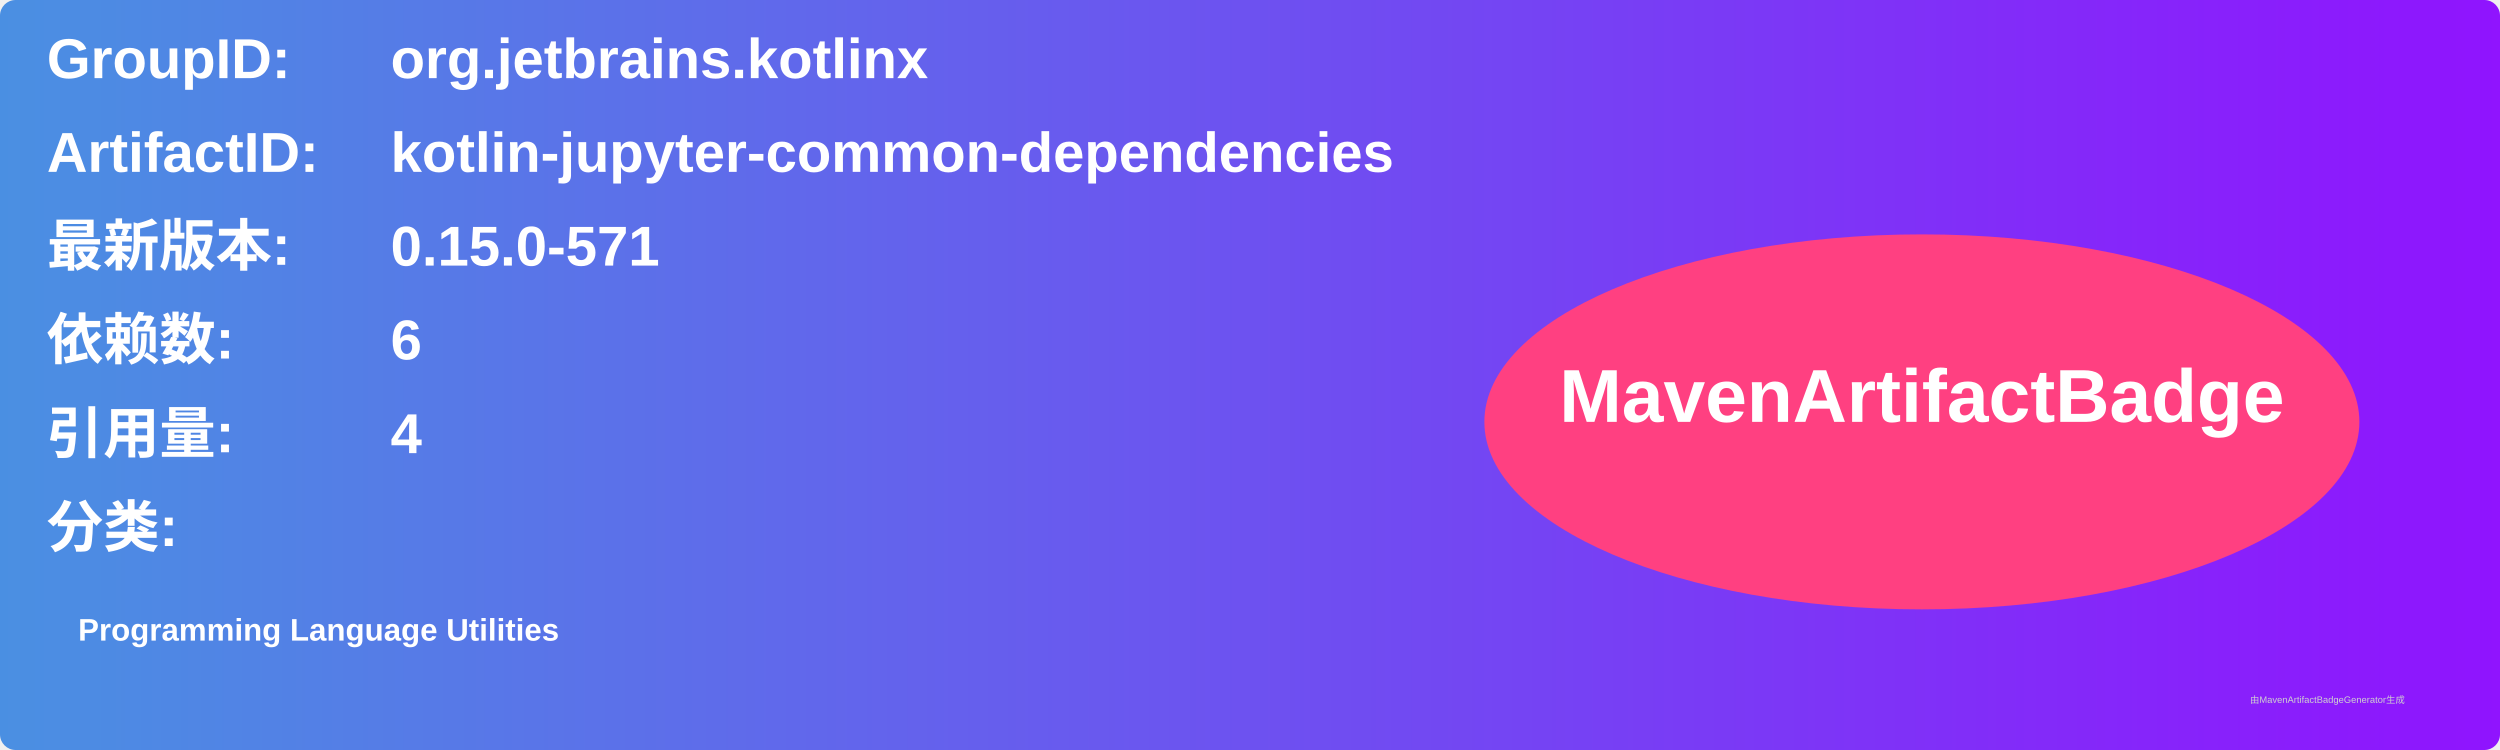
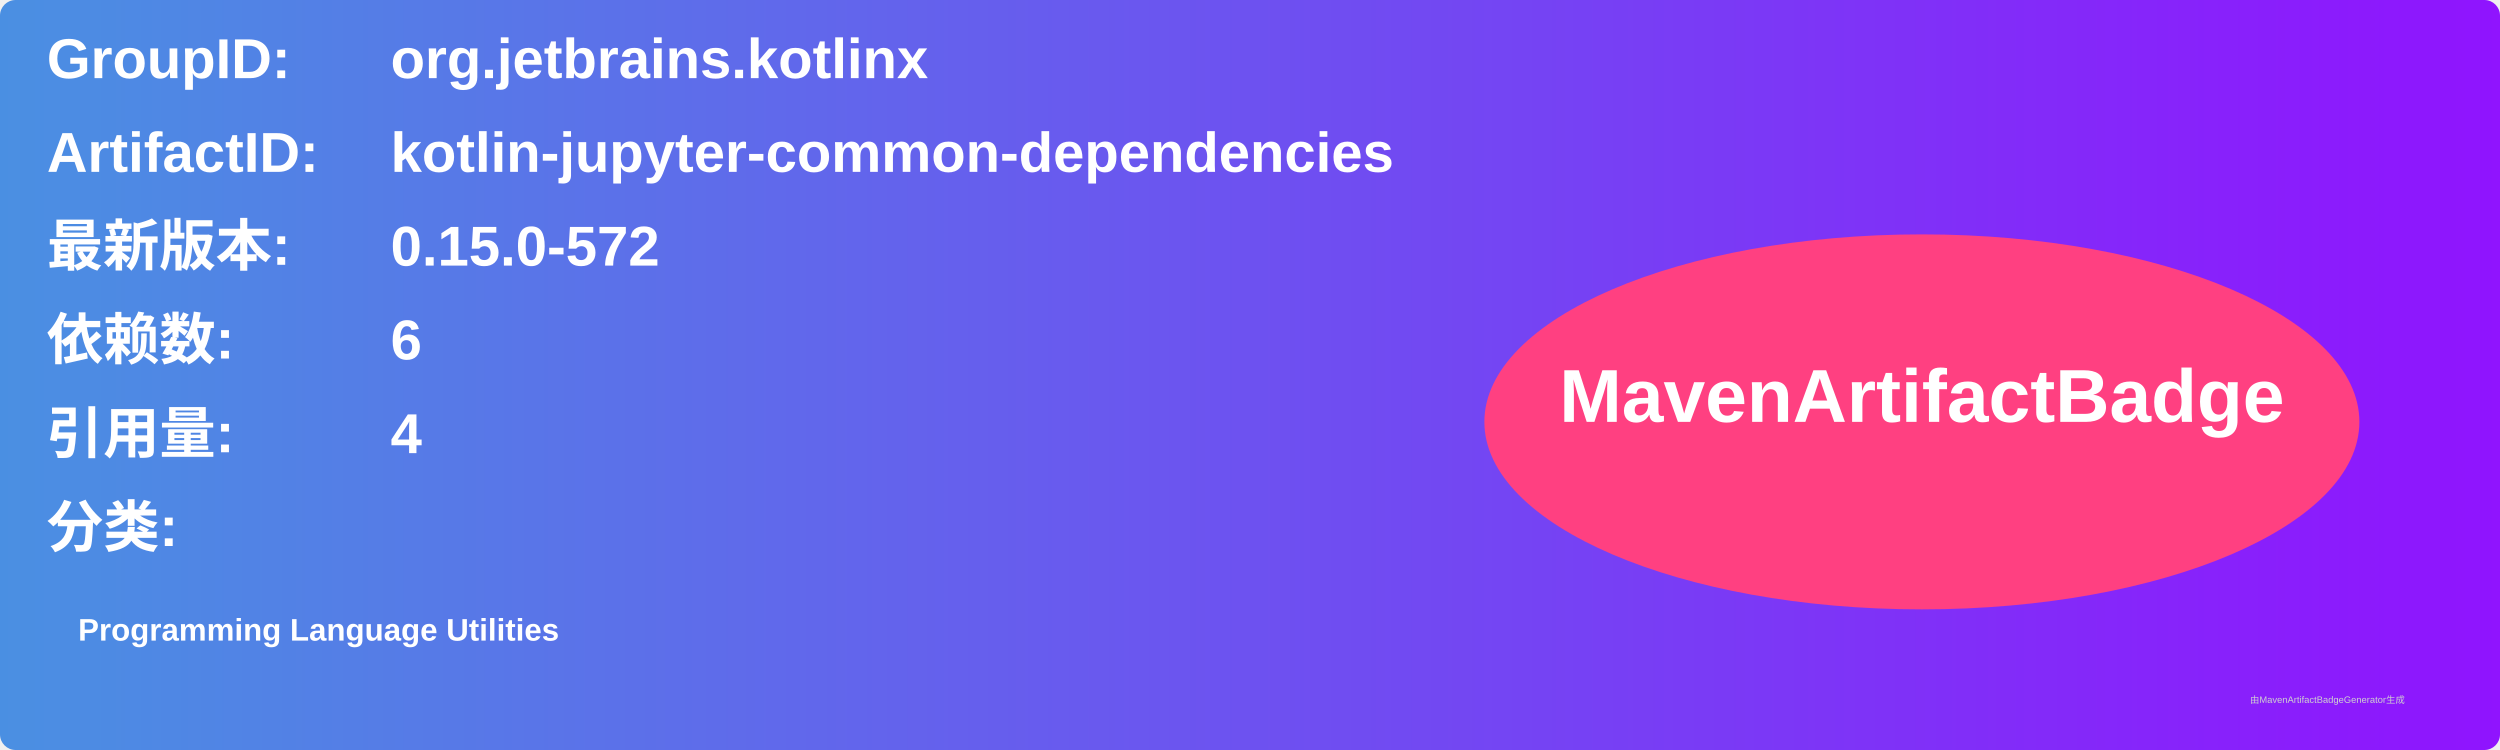
<svg xmlns="http://www.w3.org/2000/svg" width="800" height="240" viewBox="0 0 800 240">
  <linearGradient id="grad" x1="0%" y1="0%" x2="100%" y2="0%">
    <stop offset="0%" stop-color="#4a90e2" />
    <stop offset="100%" stop-color="#9013fe" />
  </linearGradient>
  <rect width="100%" height="100%" rx="5" ry="5" fill="url(#grad)" />
  <g transform="translate(15, 15)">
    <text x="0" y="10" font-family="Arial" font-size="18" fill="white" font-weight="bold" width="260">GroupID:</text>
    <text x="110" y="10" font-family="Arial" font-size="18" fill="white" font-weight="bold" width="460">org.jetbrains.kotlinx</text>
    <text x="0" y="40" font-family="Arial" font-size="18" fill="white" font-weight="bold" width="260">ArtifactID:</text>
    <text x="110" y="40" font-family="Arial" font-size="18" fill="white" font-weight="bold" width="460">kotlin-jupyter-common-dependencies</text>
    <text x="0" y="70" font-family="Arial" font-size="18" fill="white" font-weight="bold">最新版本:</text>
    <text x="110" y="70" font-family="Arial" font-size="18" fill="white" font-weight="bold">
-       <tspan font-weight="bold">0.15.0-571</tspan>
+       <tspan font-weight="bold">0.15.0-572</tspan>
    </text>
    <text x="0" y="100" font-family="Arial" font-size="18" fill="white" font-weight="bold">依赖数: </text>
    <text x="110" y="100" font-family="Arial" font-size="18" fill="white">
      <tspan font-weight="bold">6</tspan>
    </text>
    <text x="0" y="130" font-family="Arial" font-size="18" fill="white" font-weight="bold">引用量: </text>
    <text x="110" y="130" font-family="Arial" font-size="18" fill="white">
      <tspan font-weight="bold">4</tspan>
    </text>
    <text x="0" y="160" font-family="Arial" font-size="18" fill="white" font-weight="bold">分类:</text>
    <text x="10" y="190" font-family="Arial" font-size="10" fill="white">
      <tspan font-weight="bold">Programming Language Utilities</tspan>
    </text>
    <ellipse cx="600" cy="120" rx="140" ry="60" fill="#ff4081" />
    <text x="600" y="120" text-anchor="middle" font-family="Arial" font-size="24" fill="white" font-weight="bold">MavenArtifactBadge</text>
  </g>
  <text x="720" y="225" font-family="Arial" font-size="3" fill="#d0d0d0">由MavenArtifactBadgeGenerator生成</text>
</svg>
